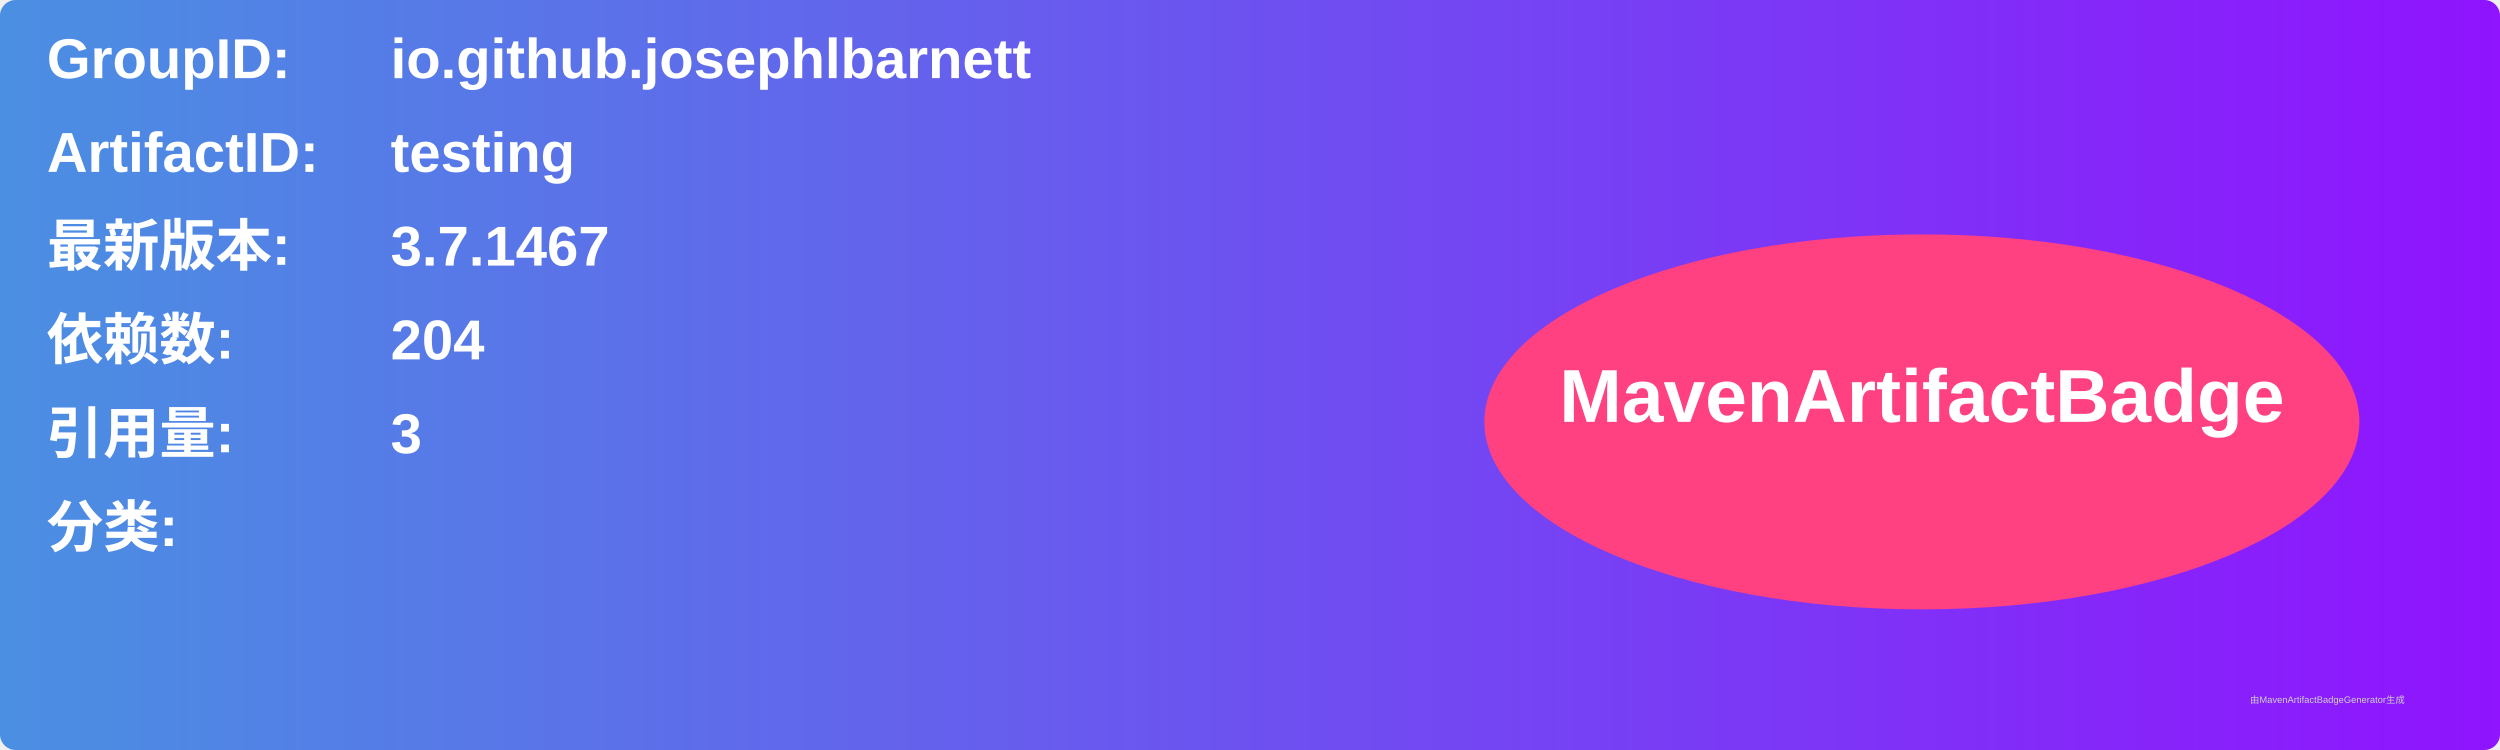
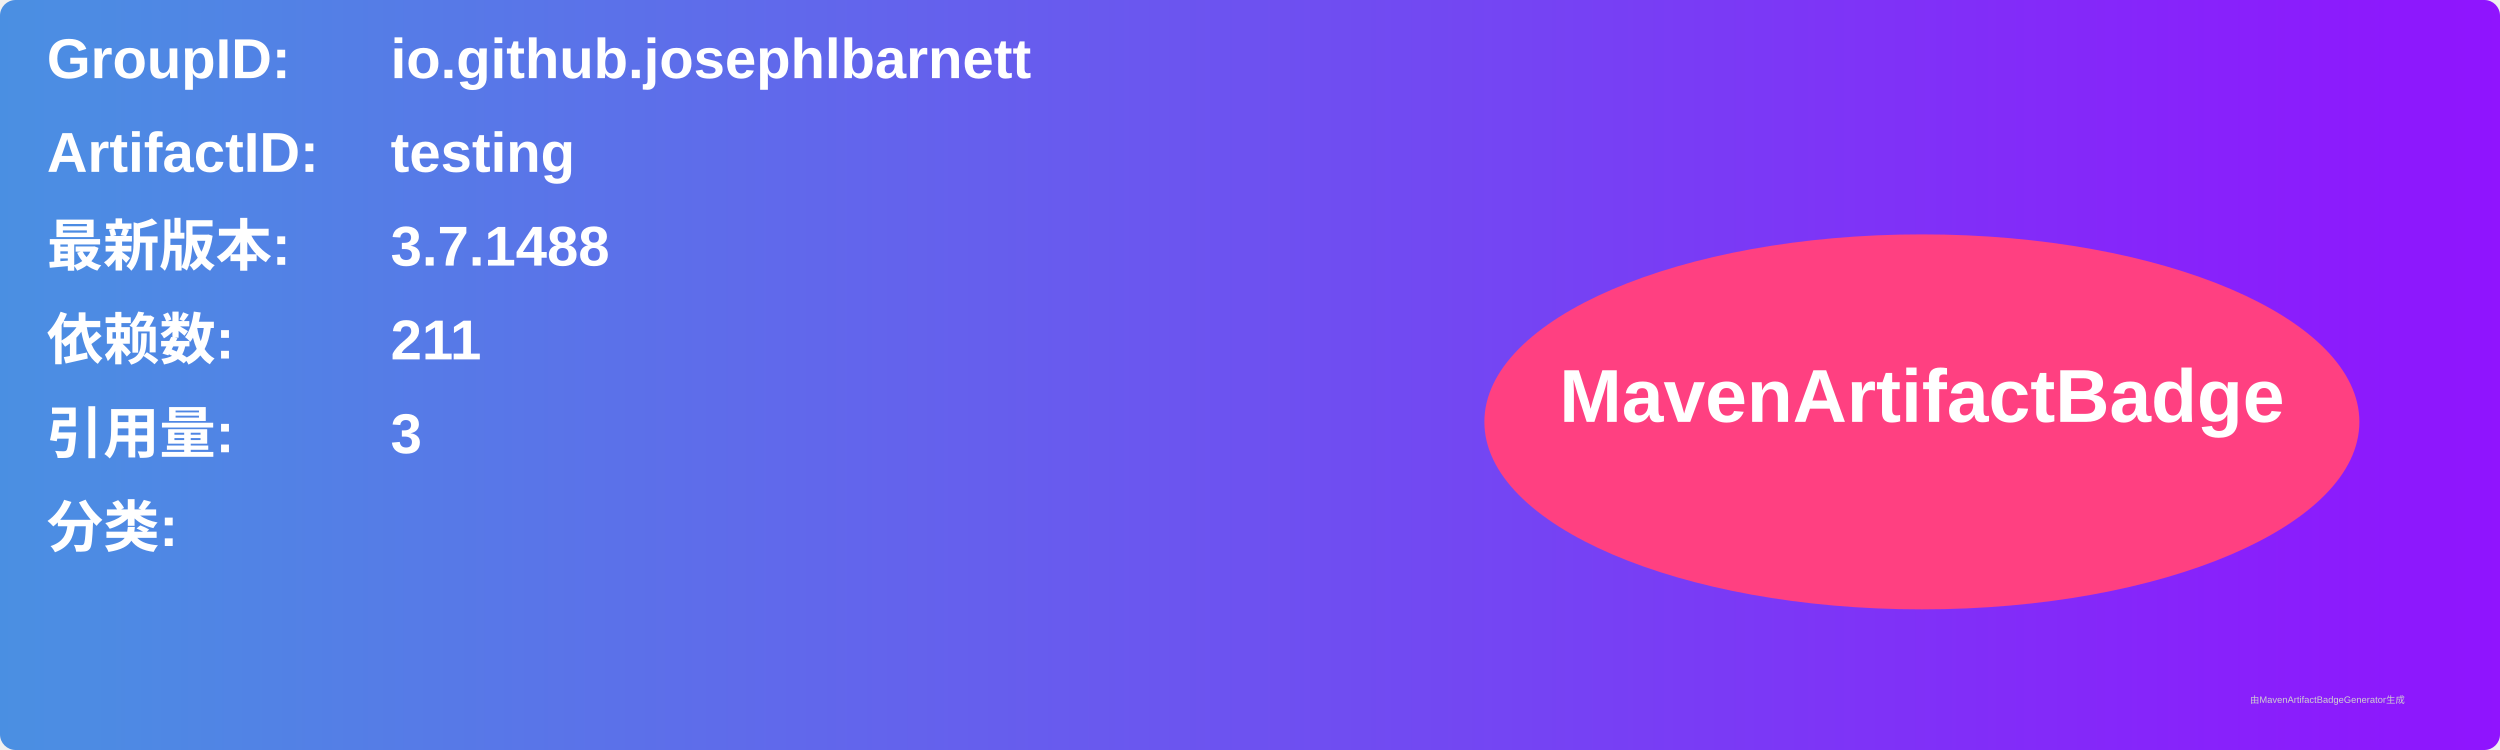
<svg xmlns="http://www.w3.org/2000/svg" width="800" height="240" viewBox="0 0 800 240">
  <linearGradient id="grad" x1="0%" y1="0%" x2="100%" y2="0%">
    <stop offset="0%" stop-color="#4a90e2" />
    <stop offset="100%" stop-color="#9013fe" />
  </linearGradient>
  <rect width="100%" height="100%" rx="5" ry="5" fill="url(#grad)" />
  <g transform="translate(15, 15)">
    <text x="0" y="10" font-family="Arial" font-size="18" fill="white" font-weight="bold" width="260">GroupID:</text>
    <text x="110" y="10" font-family="Arial" font-size="18" fill="white" font-weight="bold" width="460">io.github.josephlbarnett</text>
    <text x="0" y="40" font-family="Arial" font-size="18" fill="white" font-weight="bold" width="260">ArtifactID:</text>
    <text x="110" y="40" font-family="Arial" font-size="18" fill="white" font-weight="bold" width="460">testing</text>
    <text x="0" y="70" font-family="Arial" font-size="18" fill="white" font-weight="bold">最新版本:</text>
    <text x="110" y="70" font-family="Arial" font-size="18" fill="white" font-weight="bold">
-       <tspan font-weight="bold">3.7.1467</tspan>
+       <tspan font-weight="bold">3.7.1488</tspan>
    </text>
    <text x="0" y="100" font-family="Arial" font-size="18" fill="white" font-weight="bold">依赖数: </text>
    <text x="110" y="100" font-family="Arial" font-size="18" fill="white">
-       <tspan font-weight="bold">204</tspan>
+       <tspan font-weight="bold">211</tspan>
    </text>
    <text x="0" y="130" font-family="Arial" font-size="18" fill="white" font-weight="bold">引用量: </text>
    <text x="110" y="130" font-family="Arial" font-size="18" fill="white">
      <tspan font-weight="bold">3</tspan>
    </text>
    <text x="0" y="160" font-family="Arial" font-size="18" fill="white" font-weight="bold">分类:</text>
    <text x="10" y="190" font-family="Arial" font-size="10" fill="white">
      <tspan font-weight="bold" />
    </text>
    <ellipse cx="600" cy="120" rx="140" ry="60" fill="#ff4081" />
    <text x="600" y="120" text-anchor="middle" font-family="Arial" font-size="24" fill="white" font-weight="bold">MavenArtifactBadge</text>
  </g>
  <text x="720" y="225" font-family="Arial" font-size="3" fill="#d0d0d0">由MavenArtifactBadgeGenerator生成</text>
</svg>
